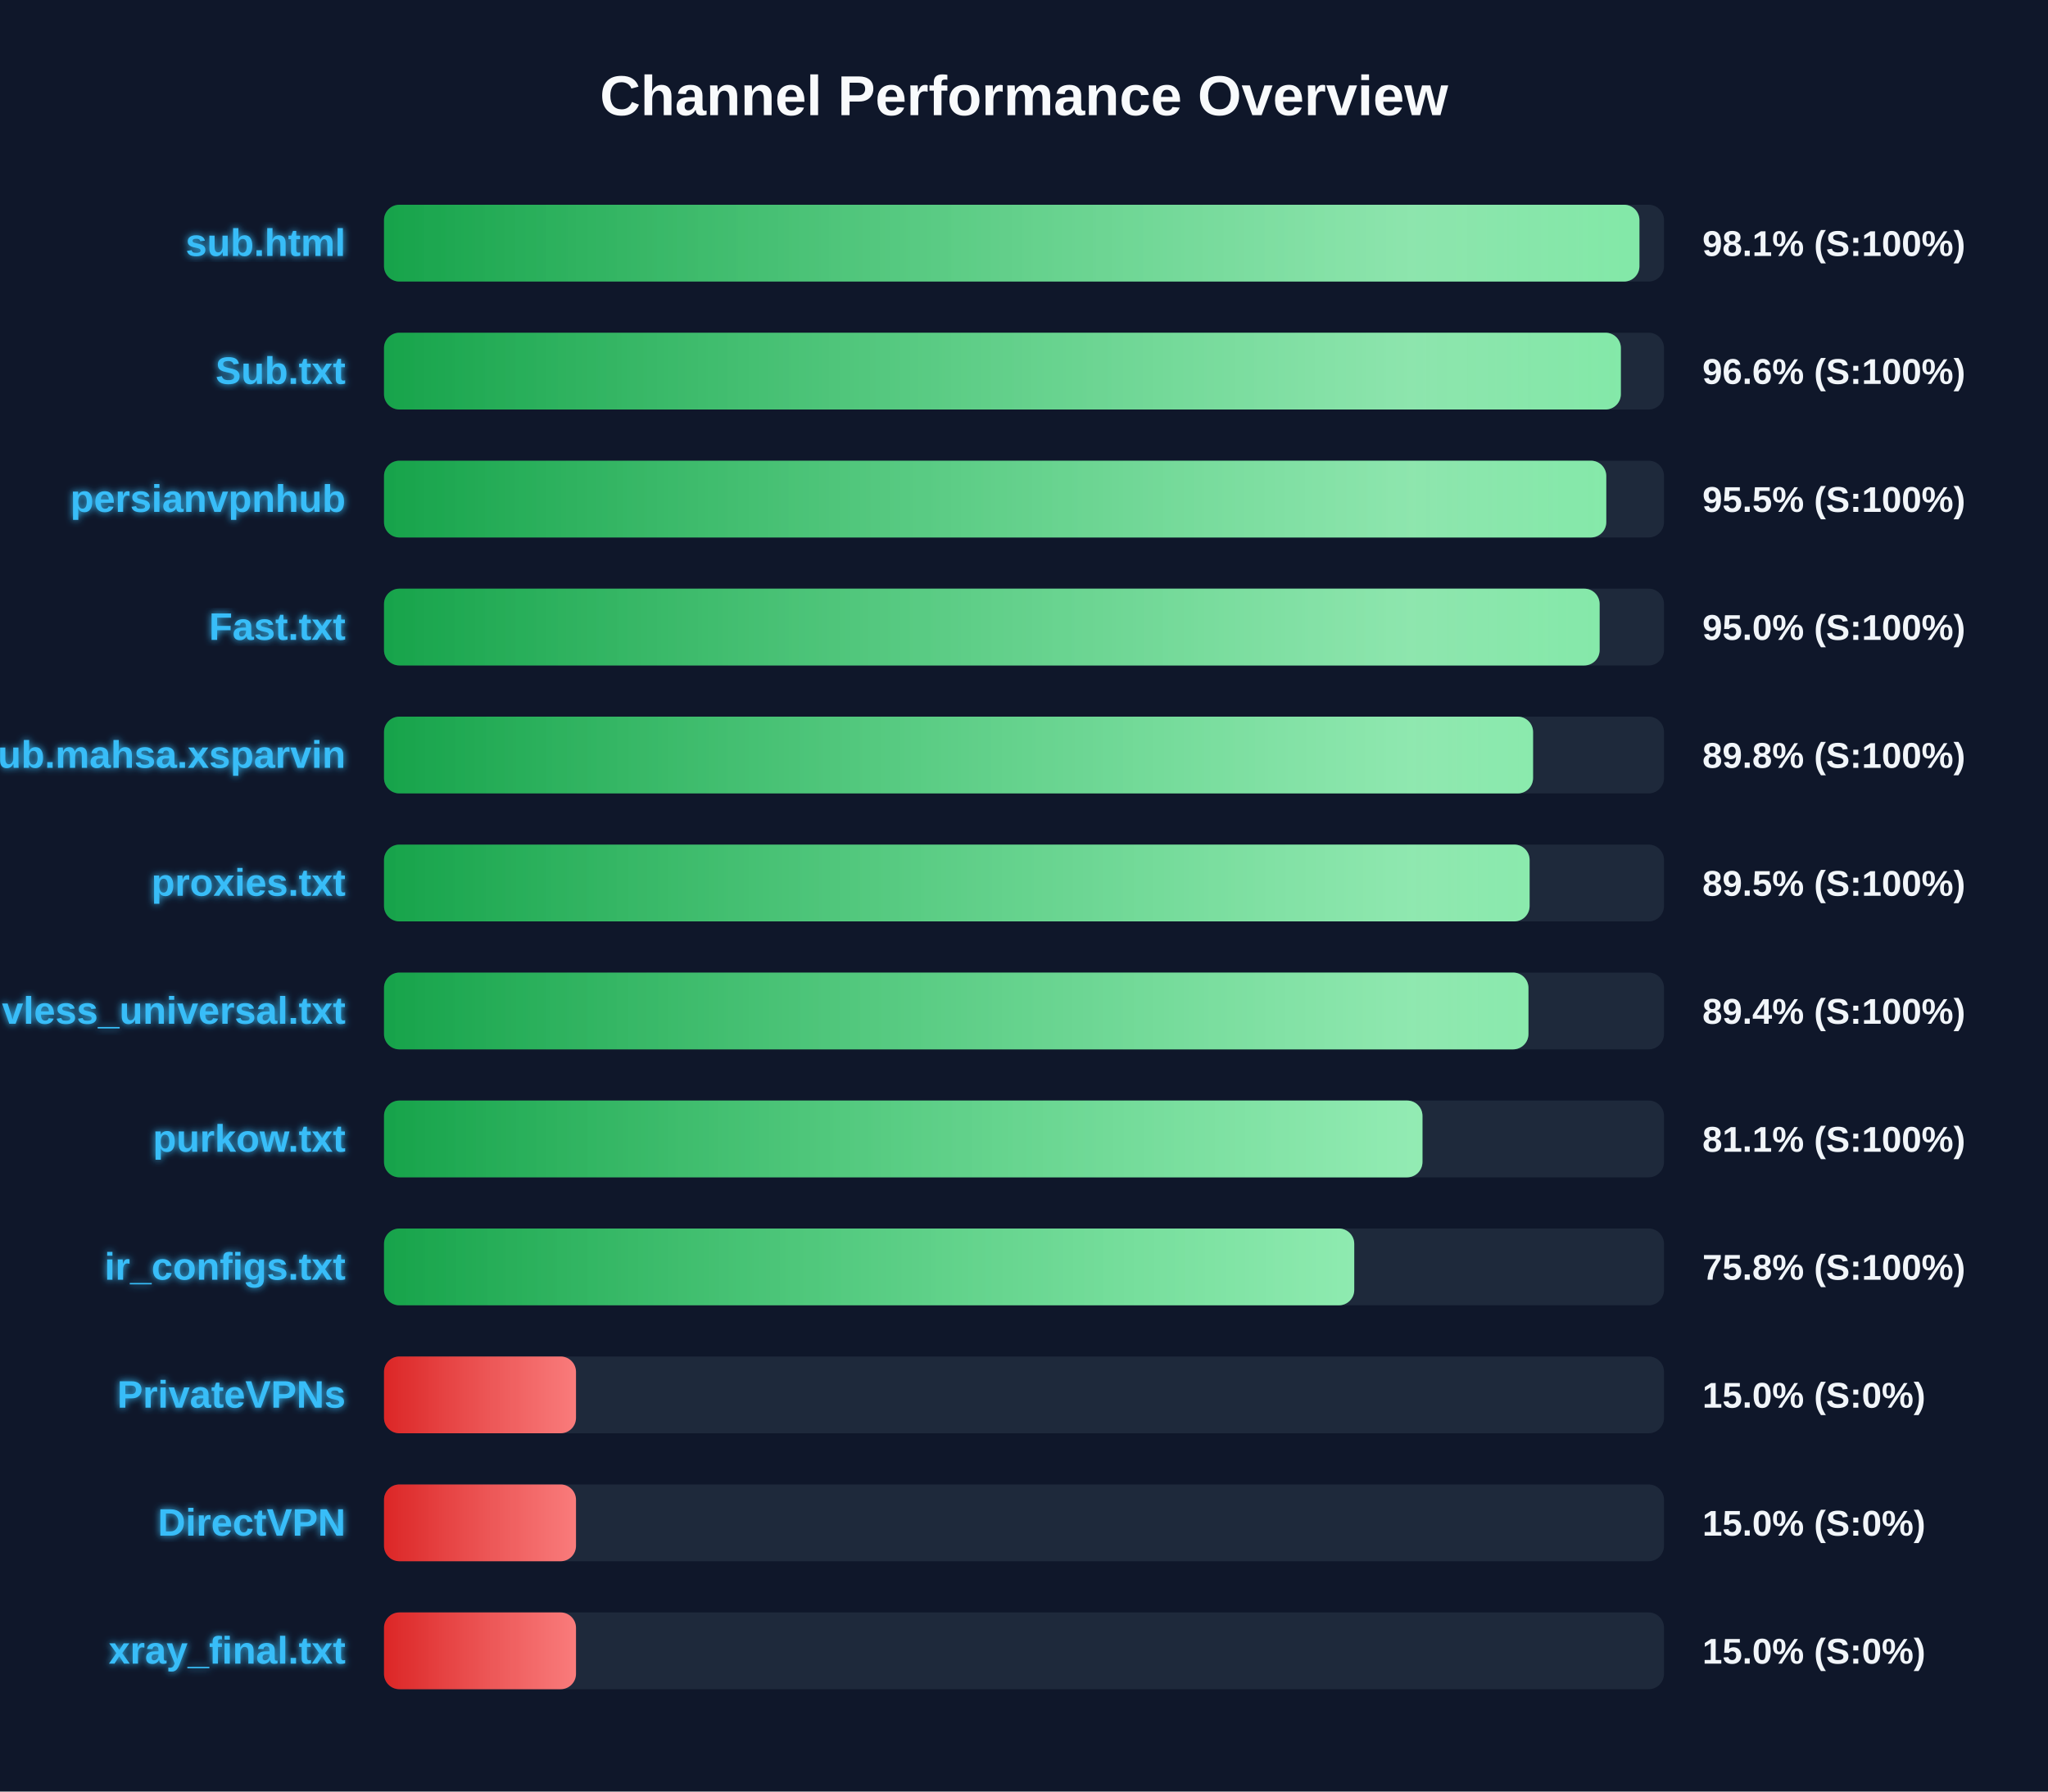
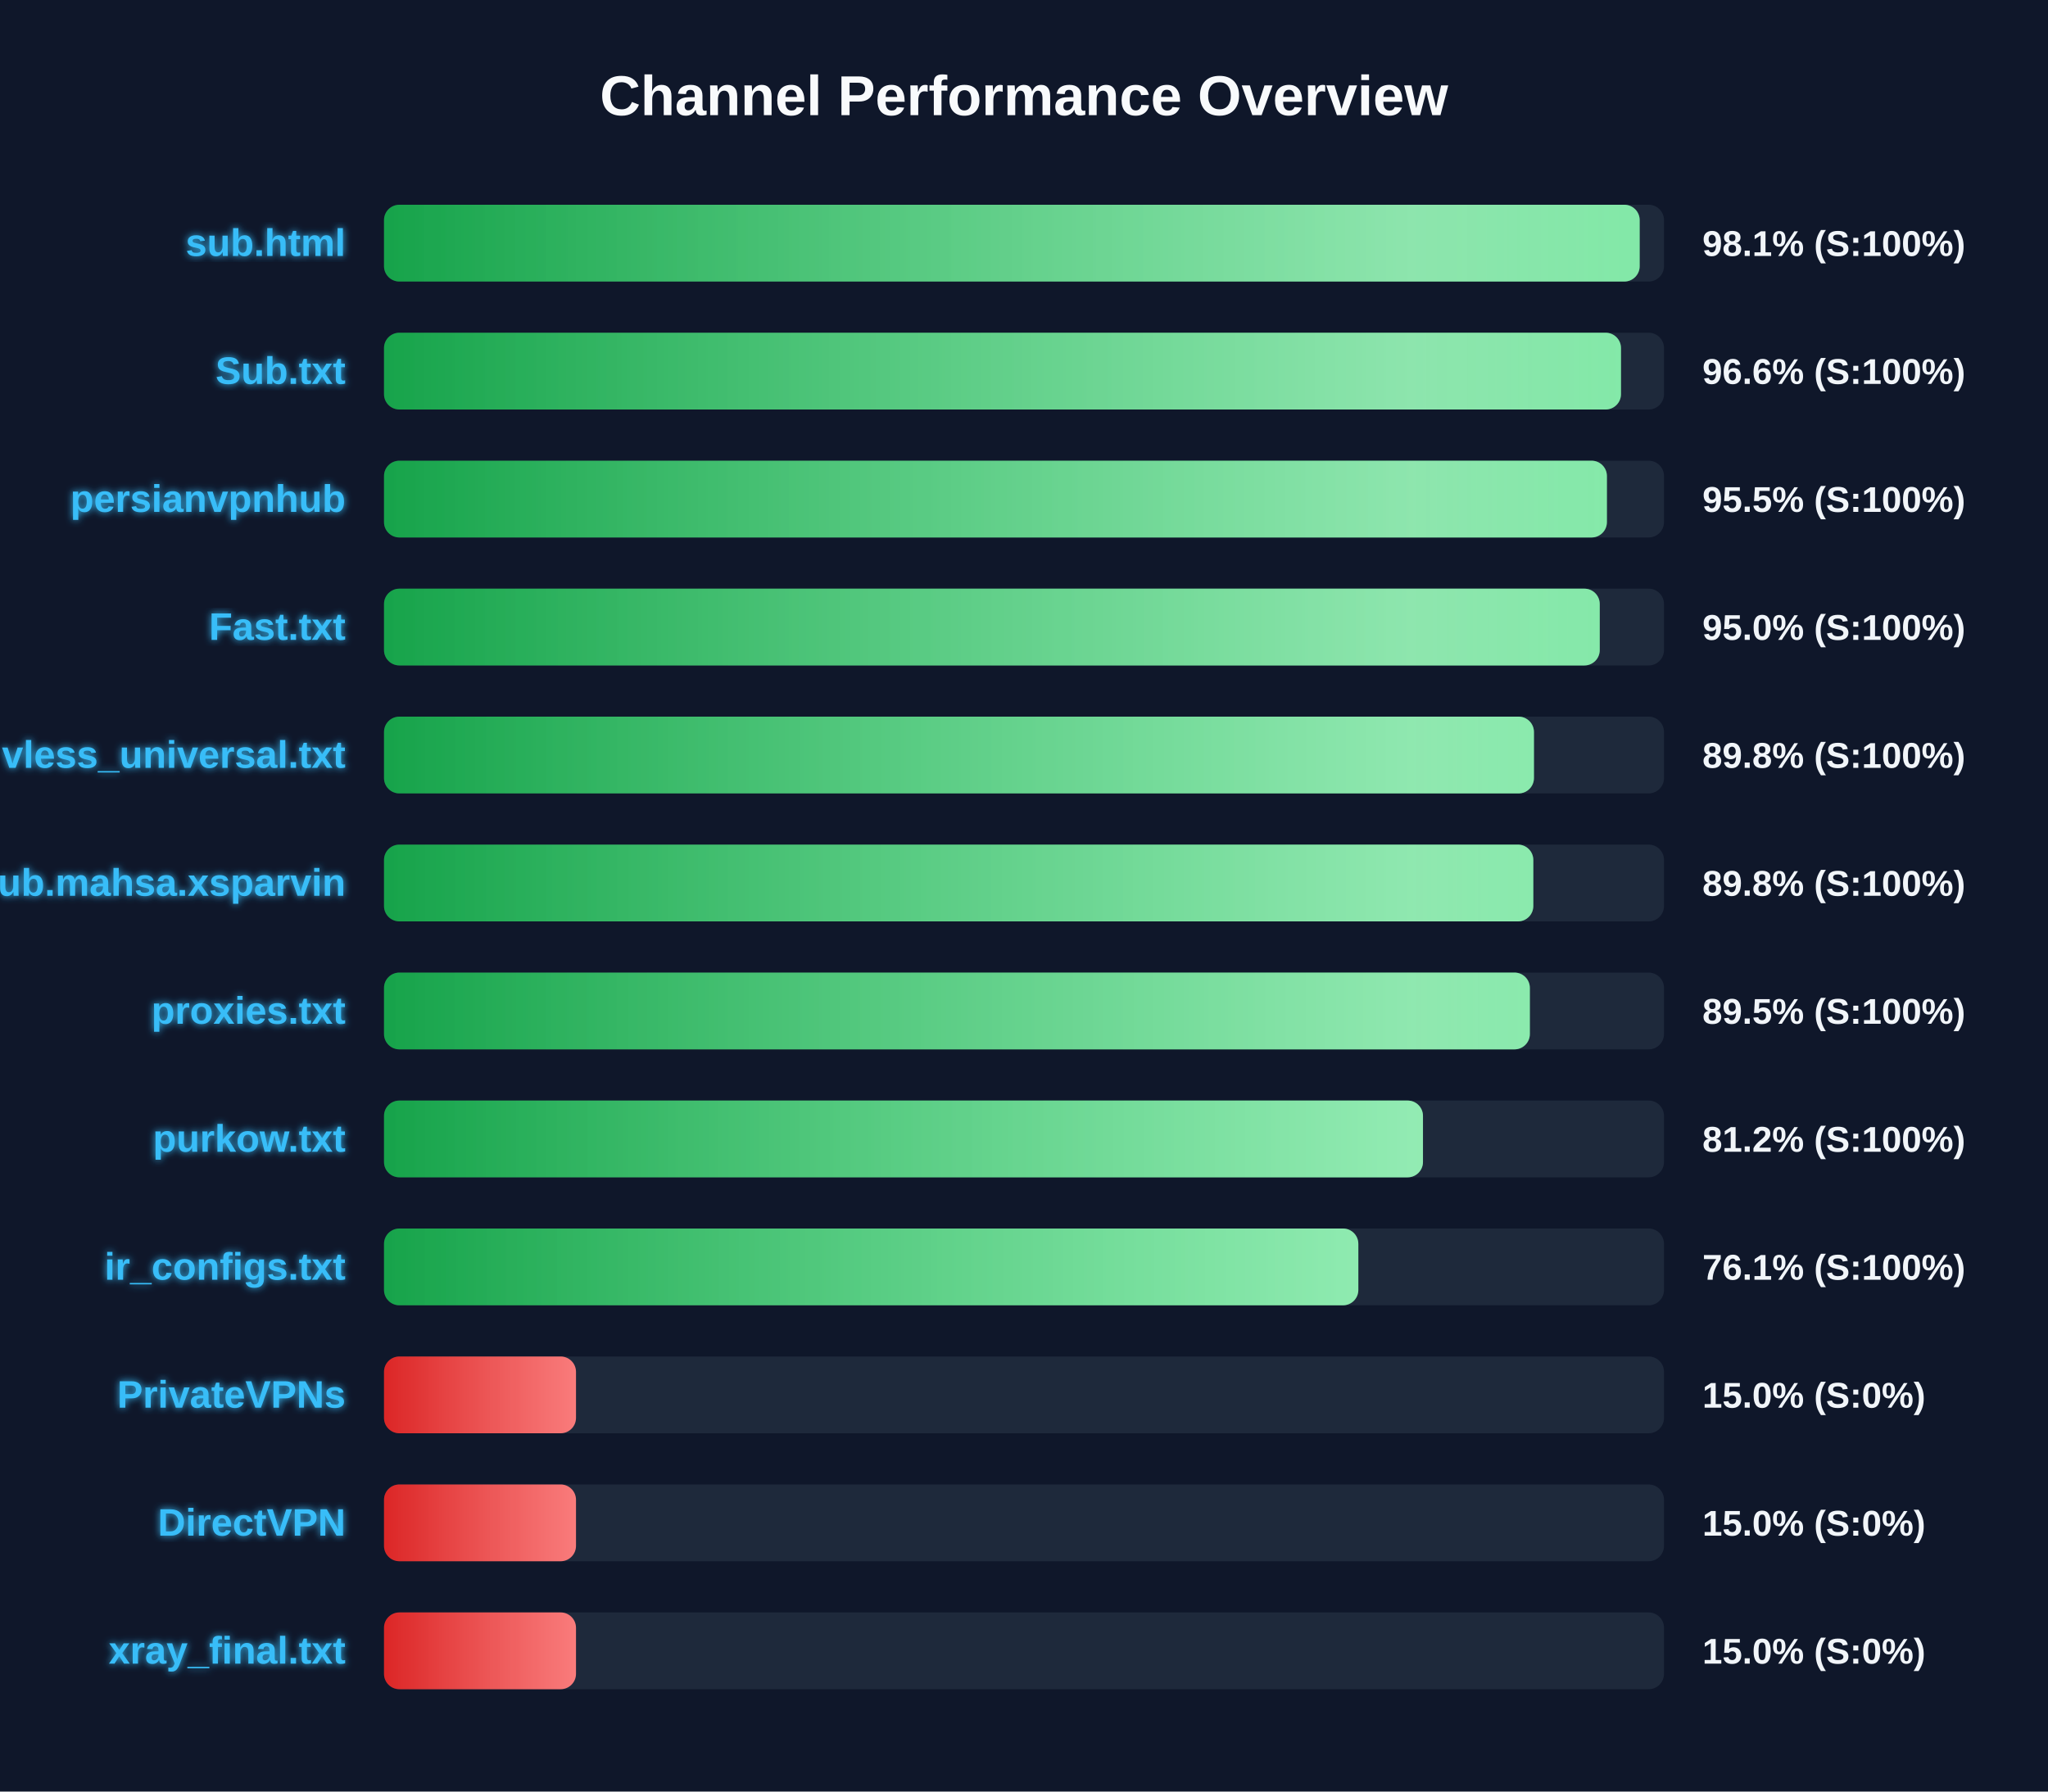
<svg xmlns="http://www.w3.org/2000/svg" width="800" height="700" version="1.1">
  <defs>
    <linearGradient id="grad-green" x1="0%" y1="0%" x2="100%" y2="0%">
      <stop offset="0%" stop-color="#16a34a" />
      <stop offset="100%" stop-color="#4ade80" />
    </linearGradient>
    <linearGradient id="grad-yellow" x1="0%" y1="0%" x2="100%" y2="0%">
      <stop offset="0%" stop-color="#ca8a04" />
      <stop offset="100%" stop-color="#fde047" />
    </linearGradient>
    <linearGradient id="grad-red" x1="0%" y1="0%" x2="100%" y2="0%">
      <stop offset="0%" stop-color="#dc2626" />
      <stop offset="100%" stop-color="#f87171" />
    </linearGradient>
    <linearGradient id="shimmer" x1="0%" y1="0%" x2="100%" y2="0%">
      <stop offset="0%" stop-color="rgba(255,255,255,0)" />
      <stop offset="50%" stop-color="rgba(255,255,255,0.4)" />
      <stop offset="100%" stop-color="rgba(255,255,255,0)" />
    </linearGradient>
    <filter id="glow" x="-20%" y="-20%" width="140%" height="140%">
      <feGaussianBlur stdDeviation="1.5" result="blur" />
      <feComposite in="SourceGraphic" in2="blur" operator="over" />
    </filter>
  </defs>
  <style>
        .bg-rect { fill: #0f172a; }
        .title { font: bold 22px 'Segoe UI', Arial, sans-serif; fill: #f8fafc; }
        .row { font: bold 15px 'Segoe UI', Arial, sans-serif; fill: #38bdf8; filter: url(#glow); }
        .score { font: bold 14px 'Segoe UI', Arial, sans-serif; fill: #f1f5f9; }
        @keyframes shimmer-anim {
            0% { transform: translateX(-100%); }
            100% { transform: translateX(200%); }
        }
        .shimmer-rect {
            animation: shimmer-anim 2.5s infinite linear;
        }
    </style>
  <rect width="100%" height="100%" class="bg-rect" />
  <text x="400" y="45" text-anchor="middle" class="title">Channel Performance Overview</text>
  <rect x="150" y="80" width="500" height="30" fill="#1e293b" rx="6" />
  <clipPath id="clip-0">
-     <rect x="150" y="80" width="490.4" height="30" rx="6" />
+     <rect x="150" y="80" width="490.5" height="30" rx="6" />
  </clipPath>
-   <rect x="150" y="80" width="490.4" height="30" fill="url(#grad-green)" rx="6" />
+   <rect x="150" y="80" width="490.5" height="30" fill="url(#grad-green)" rx="6" />
  <g clip-path="url(#clip-0)">
    <rect x="150" y="80" width="100%" height="30" fill="url(#shimmer)" class="shimmer-rect" />
  </g>
  <text x="135" y="100" text-anchor="end" class="row">sub.html</text>
  <text x="665" y="100" text-anchor="start" class="score">98.1% (S:100%)</text>
  <rect x="150" y="130" width="500" height="30" fill="#1e293b" rx="6" />
  <clipPath id="clip-1">
-     <rect x="150" y="130" width="483.15" height="30" rx="6" />
+     <rect x="150" y="130" width="483.2" height="30" rx="6" />
  </clipPath>
-   <rect x="150" y="130" width="483.15" height="30" fill="url(#grad-green)" rx="6" />
+   <rect x="150" y="130" width="483.2" height="30" fill="url(#grad-green)" rx="6" />
  <g clip-path="url(#clip-1)">
    <rect x="150" y="130" width="100%" height="30" fill="url(#shimmer)" class="shimmer-rect" />
  </g>
  <text x="135" y="150" text-anchor="end" class="row">Sub.txt</text>
  <text x="665" y="150" text-anchor="start" class="score">96.6% (S:100%)</text>
  <rect x="150" y="180" width="500" height="30" fill="#1e293b" rx="6" />
  <clipPath id="clip-2">
-     <rect x="150" y="180" width="477.45" height="30" rx="6" />
+     <rect x="150" y="180" width="477.7" height="30" rx="6" />
  </clipPath>
-   <rect x="150" y="180" width="477.45" height="30" fill="url(#grad-green)" rx="6" />
+   <rect x="150" y="180" width="477.7" height="30" fill="url(#grad-green)" rx="6" />
  <g clip-path="url(#clip-2)">
    <rect x="150" y="180" width="100%" height="30" fill="url(#shimmer)" class="shimmer-rect" />
  </g>
  <text x="135" y="200" text-anchor="end" class="row">persianvpnhub</text>
  <text x="665" y="200" text-anchor="start" class="score">95.5% (S:100%)</text>
  <rect x="150" y="230" width="500" height="30" fill="#1e293b" rx="6" />
  <clipPath id="clip-3">
-     <rect x="150" y="230" width="474.85" height="30" rx="6" />
+     <rect x="150" y="230" width="474.9" height="30" rx="6" />
  </clipPath>
-   <rect x="150" y="230" width="474.85" height="30" fill="url(#grad-green)" rx="6" />
+   <rect x="150" y="230" width="474.9" height="30" fill="url(#grad-green)" rx="6" />
  <g clip-path="url(#clip-3)">
    <rect x="150" y="230" width="100%" height="30" fill="url(#shimmer)" class="shimmer-rect" />
  </g>
  <text x="135" y="250" text-anchor="end" class="row">Fast.txt</text>
  <text x="665" y="250" text-anchor="start" class="score">95.0% (S:100%)</text>
  <rect x="150" y="280" width="500" height="30" fill="#1e293b" rx="6" />
  <clipPath id="clip-4">
-     <rect x="150" y="280" width="448.85" height="30" rx="6" />
+     <rect x="150" y="280" width="449.2" height="30" rx="6" />
  </clipPath>
-   <rect x="150" y="280" width="448.85" height="30" fill="url(#grad-green)" rx="6" />
+   <rect x="150" y="280" width="449.2" height="30" fill="url(#grad-green)" rx="6" />
  <g clip-path="url(#clip-4)">
    <rect x="150" y="280" width="100%" height="30" fill="url(#shimmer)" class="shimmer-rect" />
  </g>
-   <text x="135" y="300" text-anchor="end" class="row">Sub.mahsa.xsparvin</text>
+   <text x="135" y="300" text-anchor="end" class="row">vless_universal.txt</text>
  <text x="665" y="300" text-anchor="start" class="score">89.8% (S:100%)</text>
  <rect x="150" y="330" width="500" height="30" fill="#1e293b" rx="6" />
  <clipPath id="clip-5">
-     <rect x="150" y="330" width="447.5" height="30" rx="6" />
+     <rect x="150" y="330" width="448.95" height="30" rx="6" />
  </clipPath>
-   <rect x="150" y="330" width="447.5" height="30" fill="url(#grad-green)" rx="6" />
+   <rect x="150" y="330" width="448.95" height="30" fill="url(#grad-green)" rx="6" />
  <g clip-path="url(#clip-5)">
    <rect x="150" y="330" width="100%" height="30" fill="url(#shimmer)" class="shimmer-rect" />
  </g>
-   <text x="135" y="350" text-anchor="end" class="row">proxies.txt</text>
-   <text x="665" y="350" text-anchor="start" class="score">89.5% (S:100%)</text>
+   <text x="135" y="350" text-anchor="end" class="row">Sub.mahsa.xsparvin</text>
+   <text x="665" y="350" text-anchor="start" class="score">89.8% (S:100%)</text>
  <rect x="150" y="380" width="500" height="30" fill="#1e293b" rx="6" />
  <clipPath id="clip-6">
-     <rect x="150" y="380" width="447.05" height="30" rx="6" />
+     <rect x="150" y="380" width="447.6" height="30" rx="6" />
  </clipPath>
-   <rect x="150" y="380" width="447.05" height="30" fill="url(#grad-green)" rx="6" />
+   <rect x="150" y="380" width="447.6" height="30" fill="url(#grad-green)" rx="6" />
  <g clip-path="url(#clip-6)">
    <rect x="150" y="380" width="100%" height="30" fill="url(#shimmer)" class="shimmer-rect" />
  </g>
-   <text x="135" y="400" text-anchor="end" class="row">vless_universal.txt</text>
-   <text x="665" y="400" text-anchor="start" class="score">89.4% (S:100%)</text>
+   <text x="135" y="400" text-anchor="end" class="row">proxies.txt</text>
+   <text x="665" y="400" text-anchor="start" class="score">89.5% (S:100%)</text>
  <rect x="150" y="430" width="500" height="30" fill="#1e293b" rx="6" />
  <clipPath id="clip-7">
-     <rect x="150" y="430" width="405.65" height="30" rx="6" />
+     <rect x="150" y="430" width="405.85" height="30" rx="6" />
  </clipPath>
-   <rect x="150" y="430" width="405.65" height="30" fill="url(#grad-green)" rx="6" />
+   <rect x="150" y="430" width="405.85" height="30" fill="url(#grad-green)" rx="6" />
  <g clip-path="url(#clip-7)">
    <rect x="150" y="430" width="100%" height="30" fill="url(#shimmer)" class="shimmer-rect" />
  </g>
  <text x="135" y="450" text-anchor="end" class="row">purkow.txt</text>
-   <text x="665" y="450" text-anchor="start" class="score">81.1% (S:100%)</text>
+   <text x="665" y="450" text-anchor="start" class="score">81.2% (S:100%)</text>
  <rect x="150" y="480" width="500" height="30" fill="#1e293b" rx="6" />
  <clipPath id="clip-8">
-     <rect x="150" y="480" width="379.0" height="30" rx="6" />
+     <rect x="150" y="480" width="380.6" height="30" rx="6" />
  </clipPath>
-   <rect x="150" y="480" width="379.0" height="30" fill="url(#grad-green)" rx="6" />
+   <rect x="150" y="480" width="380.6" height="30" fill="url(#grad-green)" rx="6" />
  <g clip-path="url(#clip-8)">
    <rect x="150" y="480" width="100%" height="30" fill="url(#shimmer)" class="shimmer-rect" />
  </g>
  <text x="135" y="500" text-anchor="end" class="row">ir_configs.txt</text>
-   <text x="665" y="500" text-anchor="start" class="score">75.8% (S:100%)</text>
+   <text x="665" y="500" text-anchor="start" class="score">76.1% (S:100%)</text>
  <rect x="150" y="530" width="500" height="30" fill="#1e293b" rx="6" />
  <clipPath id="clip-9">
    <rect x="150" y="530" width="75.0" height="30" rx="6" />
  </clipPath>
  <rect x="150" y="530" width="75.0" height="30" fill="url(#grad-red)" rx="6" />
  <g clip-path="url(#clip-9)">
    <rect x="150" y="530" width="100%" height="30" fill="url(#shimmer)" class="shimmer-rect" />
  </g>
  <text x="135" y="550" text-anchor="end" class="row">PrivateVPNs</text>
  <text x="665" y="550" text-anchor="start" class="score">15.0% (S:0%)</text>
  <rect x="150" y="580" width="500" height="30" fill="#1e293b" rx="6" />
  <clipPath id="clip-10">
    <rect x="150" y="580" width="75.0" height="30" rx="6" />
  </clipPath>
  <rect x="150" y="580" width="75.0" height="30" fill="url(#grad-red)" rx="6" />
  <g clip-path="url(#clip-10)">
    <rect x="150" y="580" width="100%" height="30" fill="url(#shimmer)" class="shimmer-rect" />
  </g>
  <text x="135" y="600" text-anchor="end" class="row">DirectVPN</text>
  <text x="665" y="600" text-anchor="start" class="score">15.0% (S:0%)</text>
  <rect x="150" y="630" width="500" height="30" fill="#1e293b" rx="6" />
  <clipPath id="clip-11">
    <rect x="150" y="630" width="75.0" height="30" rx="6" />
  </clipPath>
  <rect x="150" y="630" width="75.0" height="30" fill="url(#grad-red)" rx="6" />
  <g clip-path="url(#clip-11)">
    <rect x="150" y="630" width="100%" height="30" fill="url(#shimmer)" class="shimmer-rect" />
  </g>
  <text x="135" y="650" text-anchor="end" class="row">xray_final.txt</text>
  <text x="665" y="650" text-anchor="start" class="score">15.0% (S:0%)</text>
</svg>
